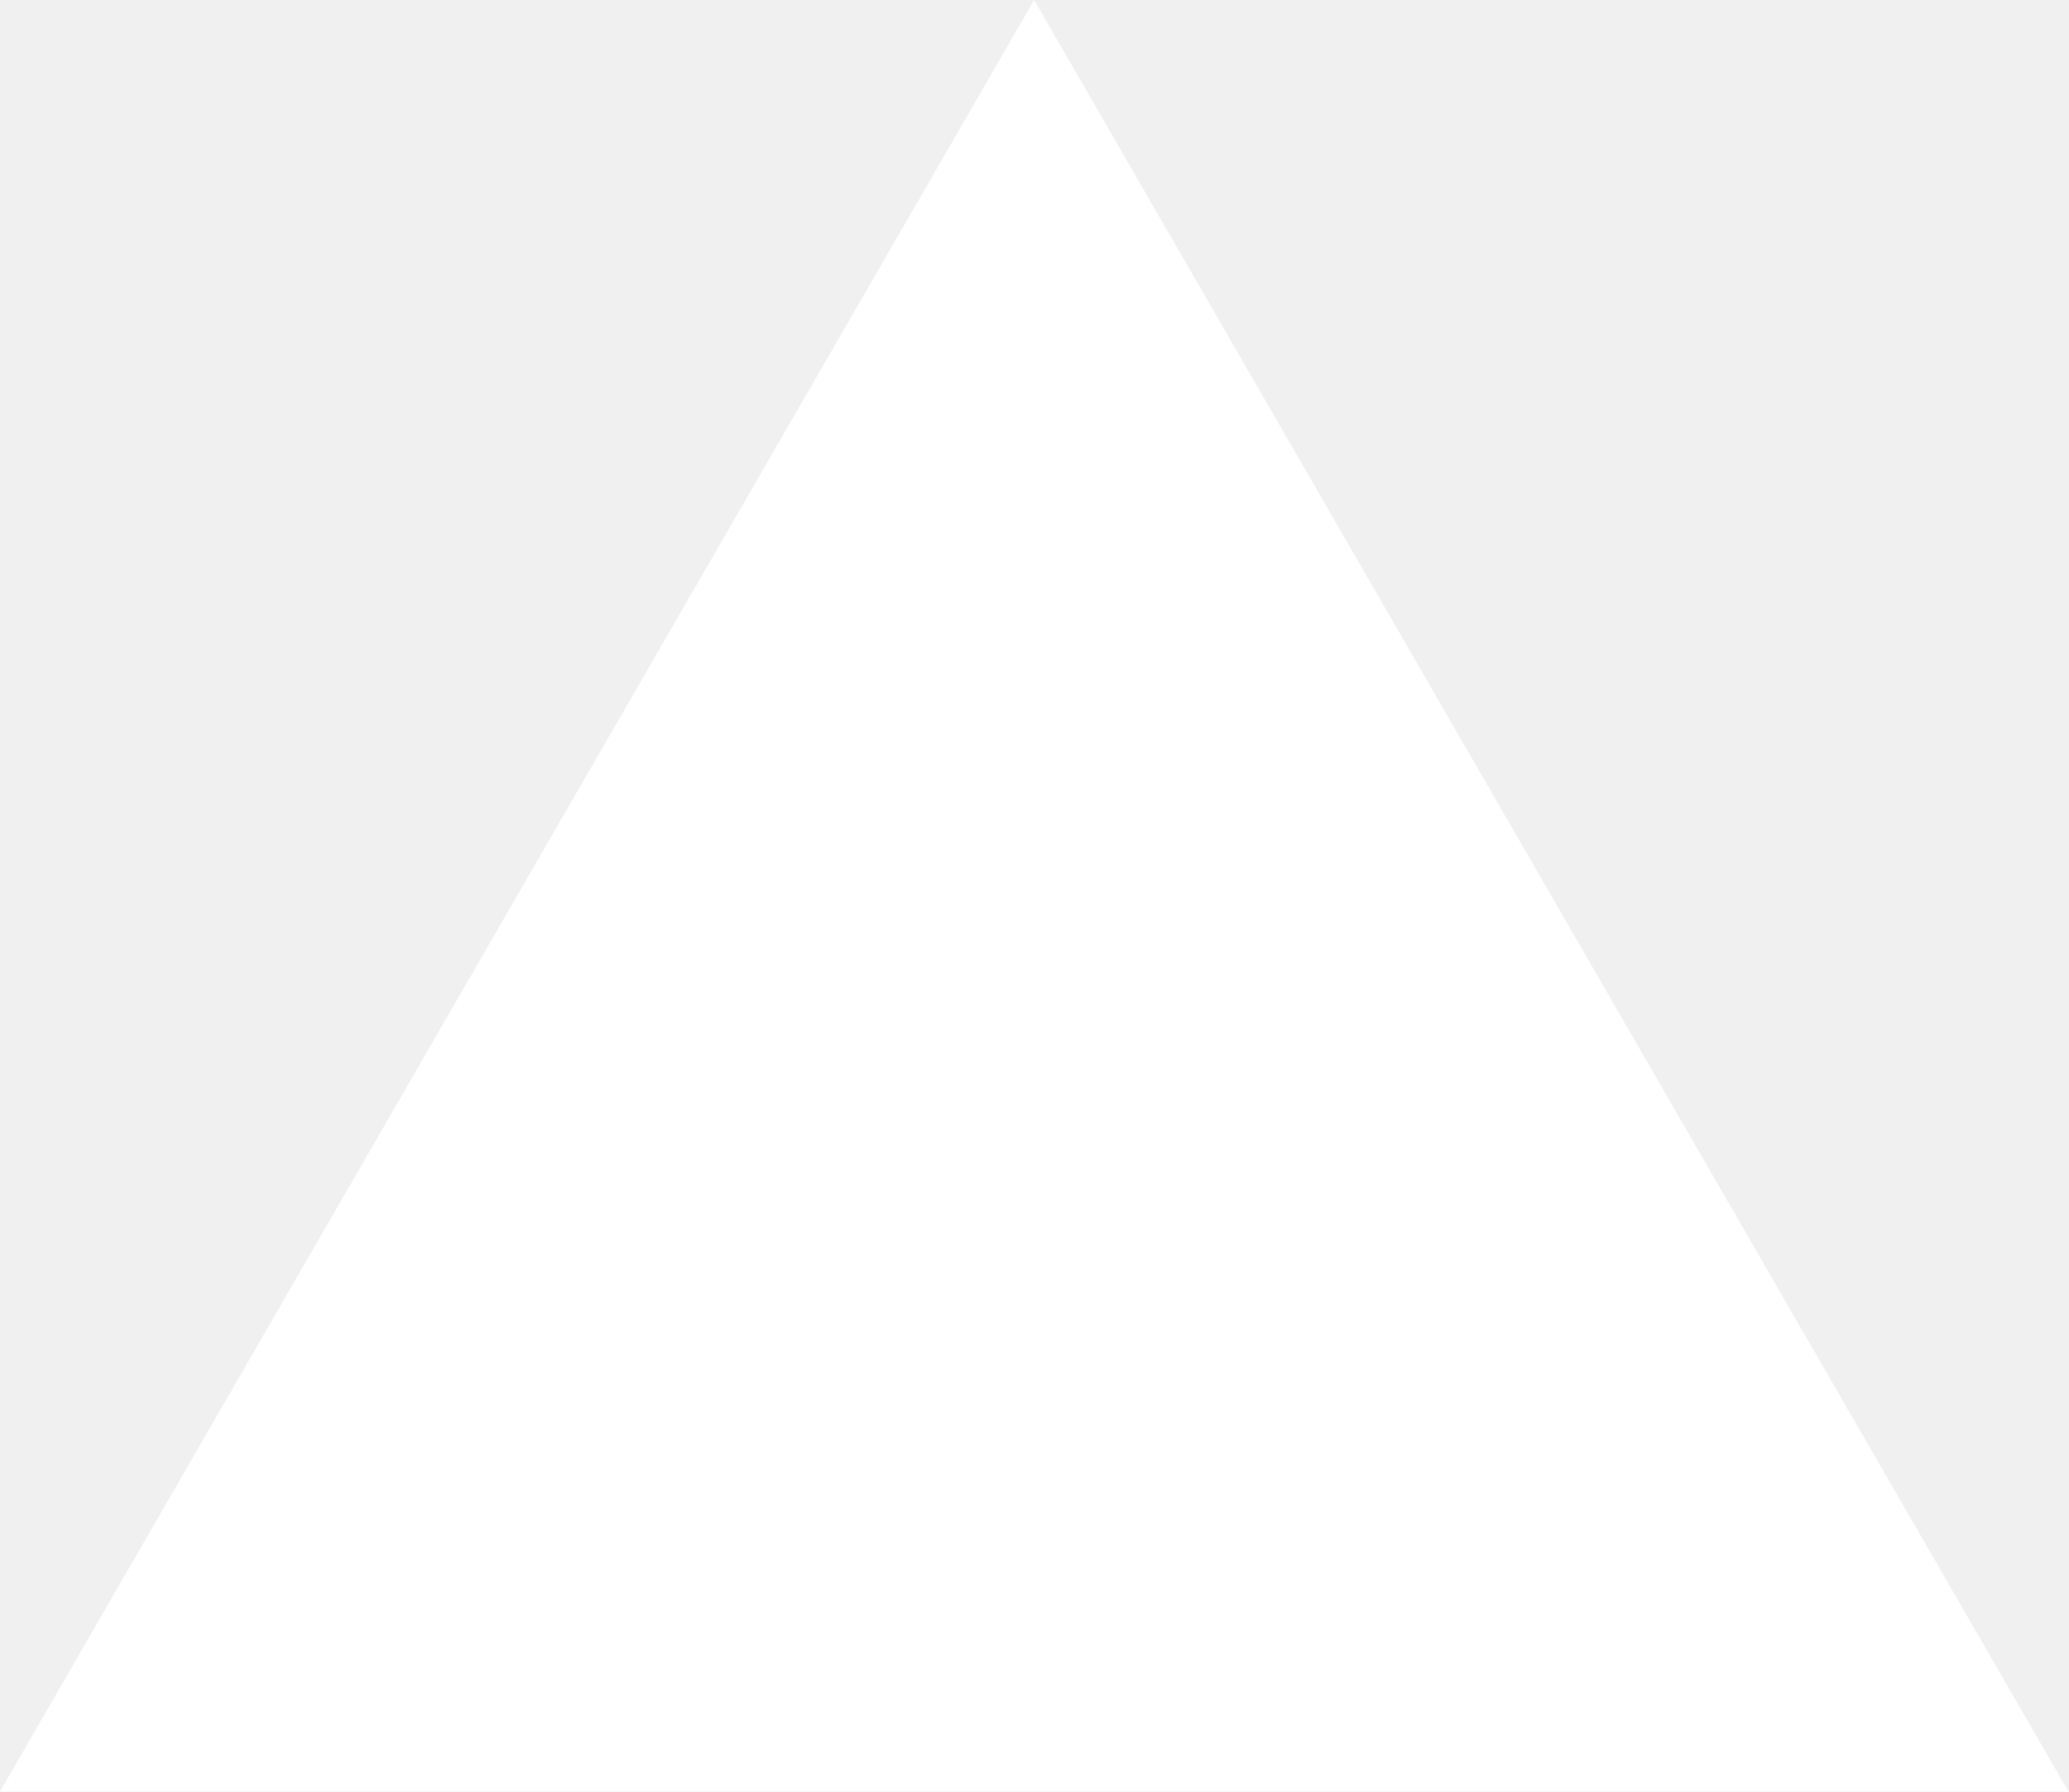
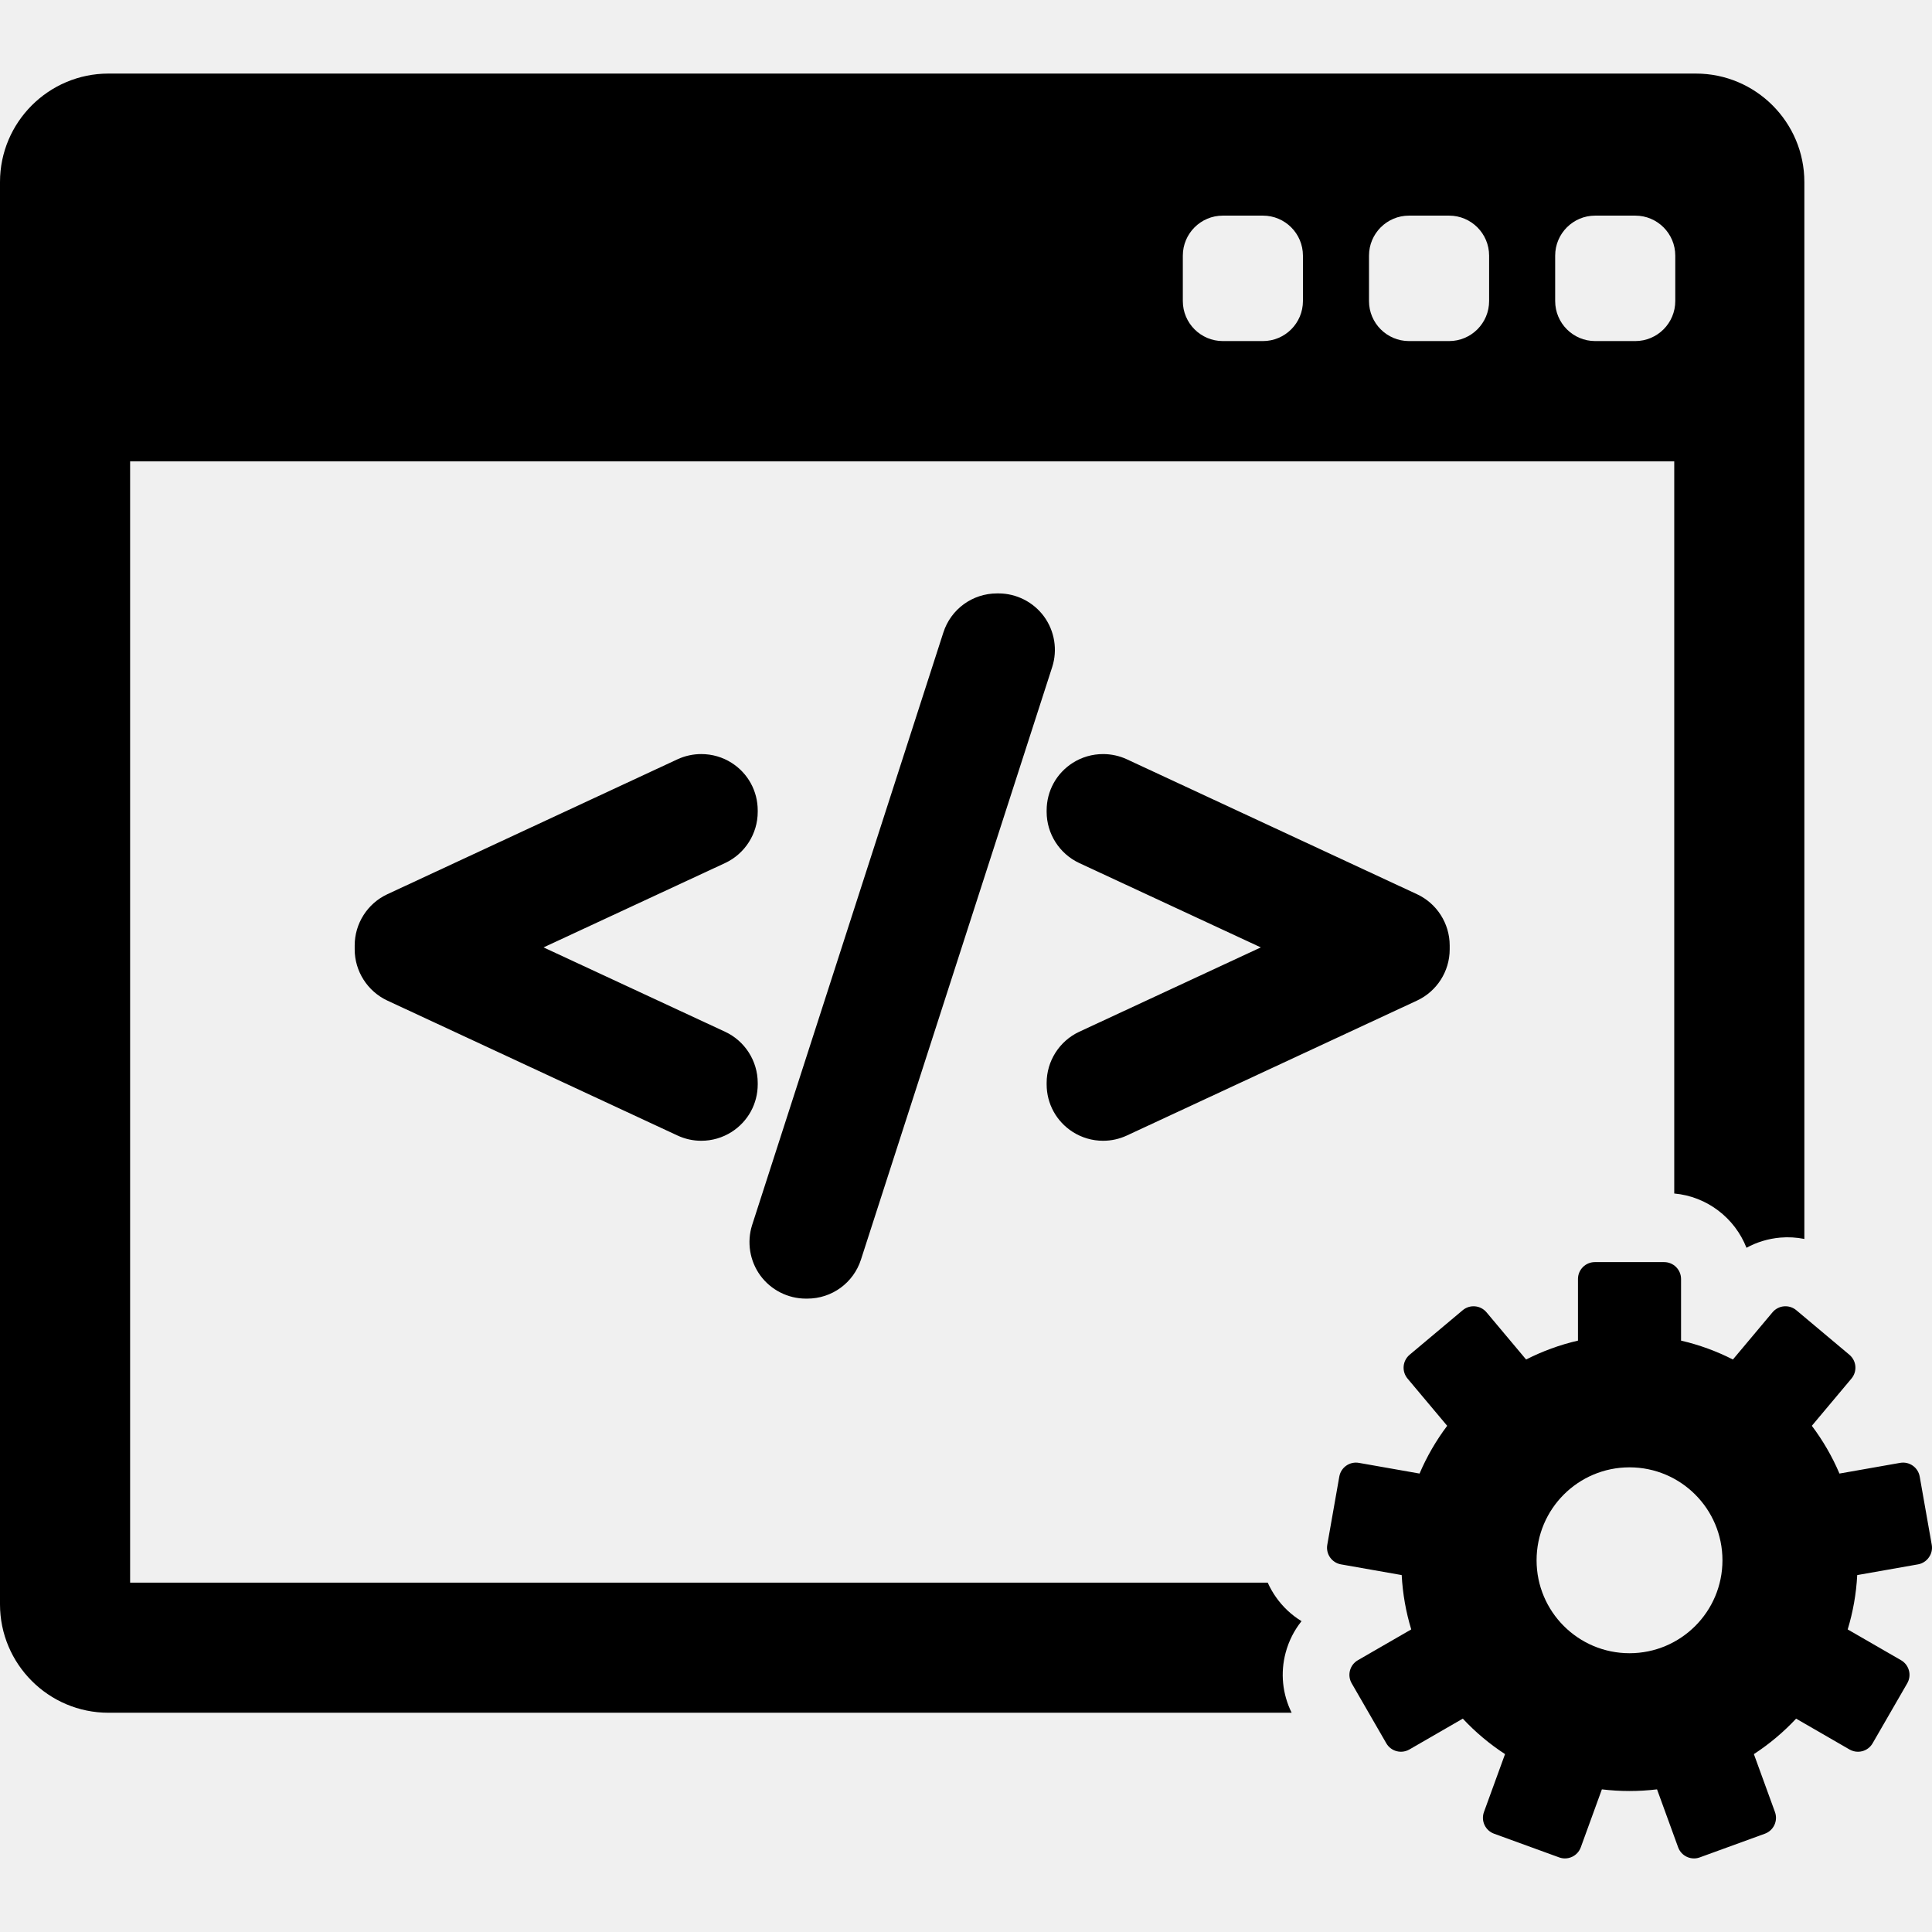
- <svg xmlns="http://www.w3.org/2000/svg" fill="none" viewBox="0 0 1155 1000">
-   <path d="m577.3 0 577.4 1000H0z" fill="#fff" />
+ <svg xmlns="http://www.w3.org/2000/svg" fill="#000000" version="1.1" id="Capa_1" width="800px" height="800px" viewBox="0 0 419.931 419.931" xml:space="preserve">
+   <g>
+     <g>
+       <g>
+         <path d="M282.895,352.367c-2.176-1.324-4.072-3.099-5.579-5.25c-0.696-0.992-1.284-2.041-1.771-3.125H28.282V100.276h335.624     v159.138c7.165,0.647,13.177,5.353,15.701,11.797c2.235-1.225,4.726-1.982,7.344-2.213c1.771-0.154,3.53-0.044,5.236,0.293     V39.561c0-12.996-10.571-23.569-23.566-23.569H23.568C10.573,15.992,0,26.565,0,39.561v309.146     c0,12.996,10.573,23.568,23.568,23.568h257.179c-2.007-4.064-2.483-8.652-1.302-13.066     C280.126,356.67,281.304,354.354,282.895,352.367z M338.025,55.569c0-4.806,3.896-8.703,8.702-8.703h8.702     c4.807,0,8.702,3.896,8.702,8.703v9.863c0,4.806-3.896,8.702-8.702,8.702h-8.702c-4.807,0-8.702-3.896-8.702-8.702V55.569z      M297.56,55.569c0-4.806,3.896-8.703,8.702-8.703h8.703c4.807,0,8.702,3.896,8.702,8.703v9.863c0,4.806-3.896,8.702-8.702,8.702     h-8.703c-4.806,0-8.702-3.896-8.702-8.702V55.569z M257.094,55.569c0-4.806,3.897-8.703,8.702-8.703h8.702     c4.807,0,8.703,3.896,8.703,8.703v9.863c0,4.806-3.896,8.702-8.703,8.702h-8.702c-4.805,0-8.702-3.896-8.702-8.702V55.569z" />
+         <path d="M419.875,335.77l-2.615-14.83c-0.353-1.997-2.256-3.331-4.255-2.979l-13.188,2.324c-1.583-3.715-3.605-7.195-6.005-10.38     l8.614-10.268c0.626-0.744,0.931-1.709,0.847-2.68c-0.086-0.971-0.554-1.867-1.3-2.494l-11.534-9.68     c-0.746-0.626-1.713-0.93-2.683-0.845c-0.971,0.085-1.867,0.552-2.493,1.298l-8.606,10.26c-3.533-1.8-7.312-3.188-11.271-4.104     v-13.392c0-2.028-1.645-3.674-3.673-3.674h-15.06c-2.027,0-3.673,1.646-3.673,3.674v13.392     c-3.961,0.915-7.736,2.304-11.271,4.104l-8.608-10.259c-1.304-1.554-3.62-1.756-5.175-0.453l-11.535,9.679     c-0.746,0.627-1.213,1.523-1.299,2.494c-0.084,0.971,0.22,1.937,0.846,2.683l8.615,10.266c-2.396,3.184-4.422,6.666-6.005,10.38     l-13.188-2.325c-1.994-0.351-3.901,0.982-4.255,2.979l-2.614,14.83c-0.169,0.959,0.05,1.945,0.607,2.744     c0.561,0.799,1.41,1.342,2.37,1.511l13.198,2.326c0.215,4.089,0.927,8.045,2.073,11.812l-11.6,6.695     c-0.844,0.485-1.459,1.289-1.712,2.229c-0.252,0.941-0.119,1.943,0.367,2.787l7.529,13.041c0.485,0.844,1.289,1.459,2.229,1.711     c0.313,0.084,0.632,0.125,0.951,0.125c0.639,0,1.272-0.166,1.836-0.492l11.609-6.703c2.73,2.925,5.812,5.517,9.18,7.709     l-4.584,12.593c-0.332,0.916-0.289,1.926,0.123,2.809s1.157,1.566,2.072,1.898l14.148,5.149c0.406,0.148,0.832,0.224,1.257,0.224     c0.53,0,1.063-0.115,1.554-0.345c0.883-0.411,1.564-1.157,1.897-2.073l4.583-12.593c1.965,0.238,3.965,0.361,5.994,0.361     s4.029-0.125,5.994-0.361l4.584,12.593c0.332,0.916,1.016,1.662,1.897,2.073c0.49,0.229,1.021,0.345,1.554,0.345     c0.424,0,0.85-0.074,1.256-0.224l14.15-5.149c0.913-0.332,1.659-1.017,2.07-1.898c0.412-0.883,0.456-1.893,0.123-2.809     l-4.584-12.591c3.365-2.192,6.447-4.786,9.18-7.709l11.609,6.703c0.563,0.324,1.197,0.492,1.836,0.492     c0.318,0,0.64-0.043,0.951-0.125c0.941-0.252,1.743-0.869,2.229-1.711l7.529-13.043c0.486-0.842,0.619-1.846,0.367-2.787     c-0.253-0.938-0.868-1.742-1.712-2.229l-11.598-6.693c1.146-3.768,1.856-7.724,2.071-11.812l13.198-2.327     c0.96-0.169,1.812-0.712,2.37-1.511C419.825,337.715,420.044,336.729,419.875,335.77z M354.184,359.336     c-11.155,0-20.2-9.045-20.2-20.201s9.046-20.2,20.2-20.2c11.156,0,20.201,9.044,20.201,20.2S365.34,359.336,354.184,359.336z" />
+         <g>
+           <path d="M164.695,235.373c0-4.752-2.785-9.117-7.096-11.119l-39.455-18.332l39.456-18.334c4.31-2.004,7.095-6.368,7.095-11.118      v-0.319c0-4.21-2.119-8.075-5.665-10.334c-1.962-1.253-4.247-1.916-6.606-1.916c-1.778,0-3.563,0.391-5.16,1.133l-63.078,29.333      c-4.309,2.004-7.092,6.368-7.092,11.117v0.877c0,4.743,2.782,9.104,7.093,11.118l63.084,29.336      c1.631,0.755,3.368,1.138,5.162,1.138c2.338,0,4.616-0.664,6.597-1.924c3.548-2.268,5.666-6.13,5.666-10.335L164.695,235.373      L164.695,235.373z" />
+           <path d="M226.932,134.012c-2.301-3.15-6.002-5.03-9.901-5.03h-0.314c-5.354,0-10.048,3.425-11.679,8.516L163.478,266.27      c-1.183,3.718-0.517,7.813,1.781,10.962c2.301,3.148,6.002,5.029,9.901,5.029h0.315c5.352,0,10.043-3.426,11.672-8.516      l41.555-128.762C229.896,141.268,229.234,137.167,226.932,134.012z" />
+           <path d="M308.001,194.366l-63.079-29.333c-1.592-0.74-3.374-1.131-5.152-1.131c-2.358,0-4.644,0.661-6.605,1.912      c-3.552,2.263-5.671,6.127-5.671,10.337v0.319c0,4.746,2.783,9.111,7.097,11.123l39.454,18.33l-39.455,18.331      c-4.311,2.002-7.096,6.367-7.096,11.119v0.321c0,4.205,2.119,8.066,5.669,10.336c1.974,1.258,4.254,1.923,6.595,1.923      c1.792,0,3.527-0.383,5.169-1.141l63.082-29.336c4.307-2.009,7.088-6.371,7.088-11.114v-0.877      C315.094,200.735,312.311,196.371,308.001,194.366z" />
+         </g>
+       </g>
+     </g>
+   </g>
</svg>
